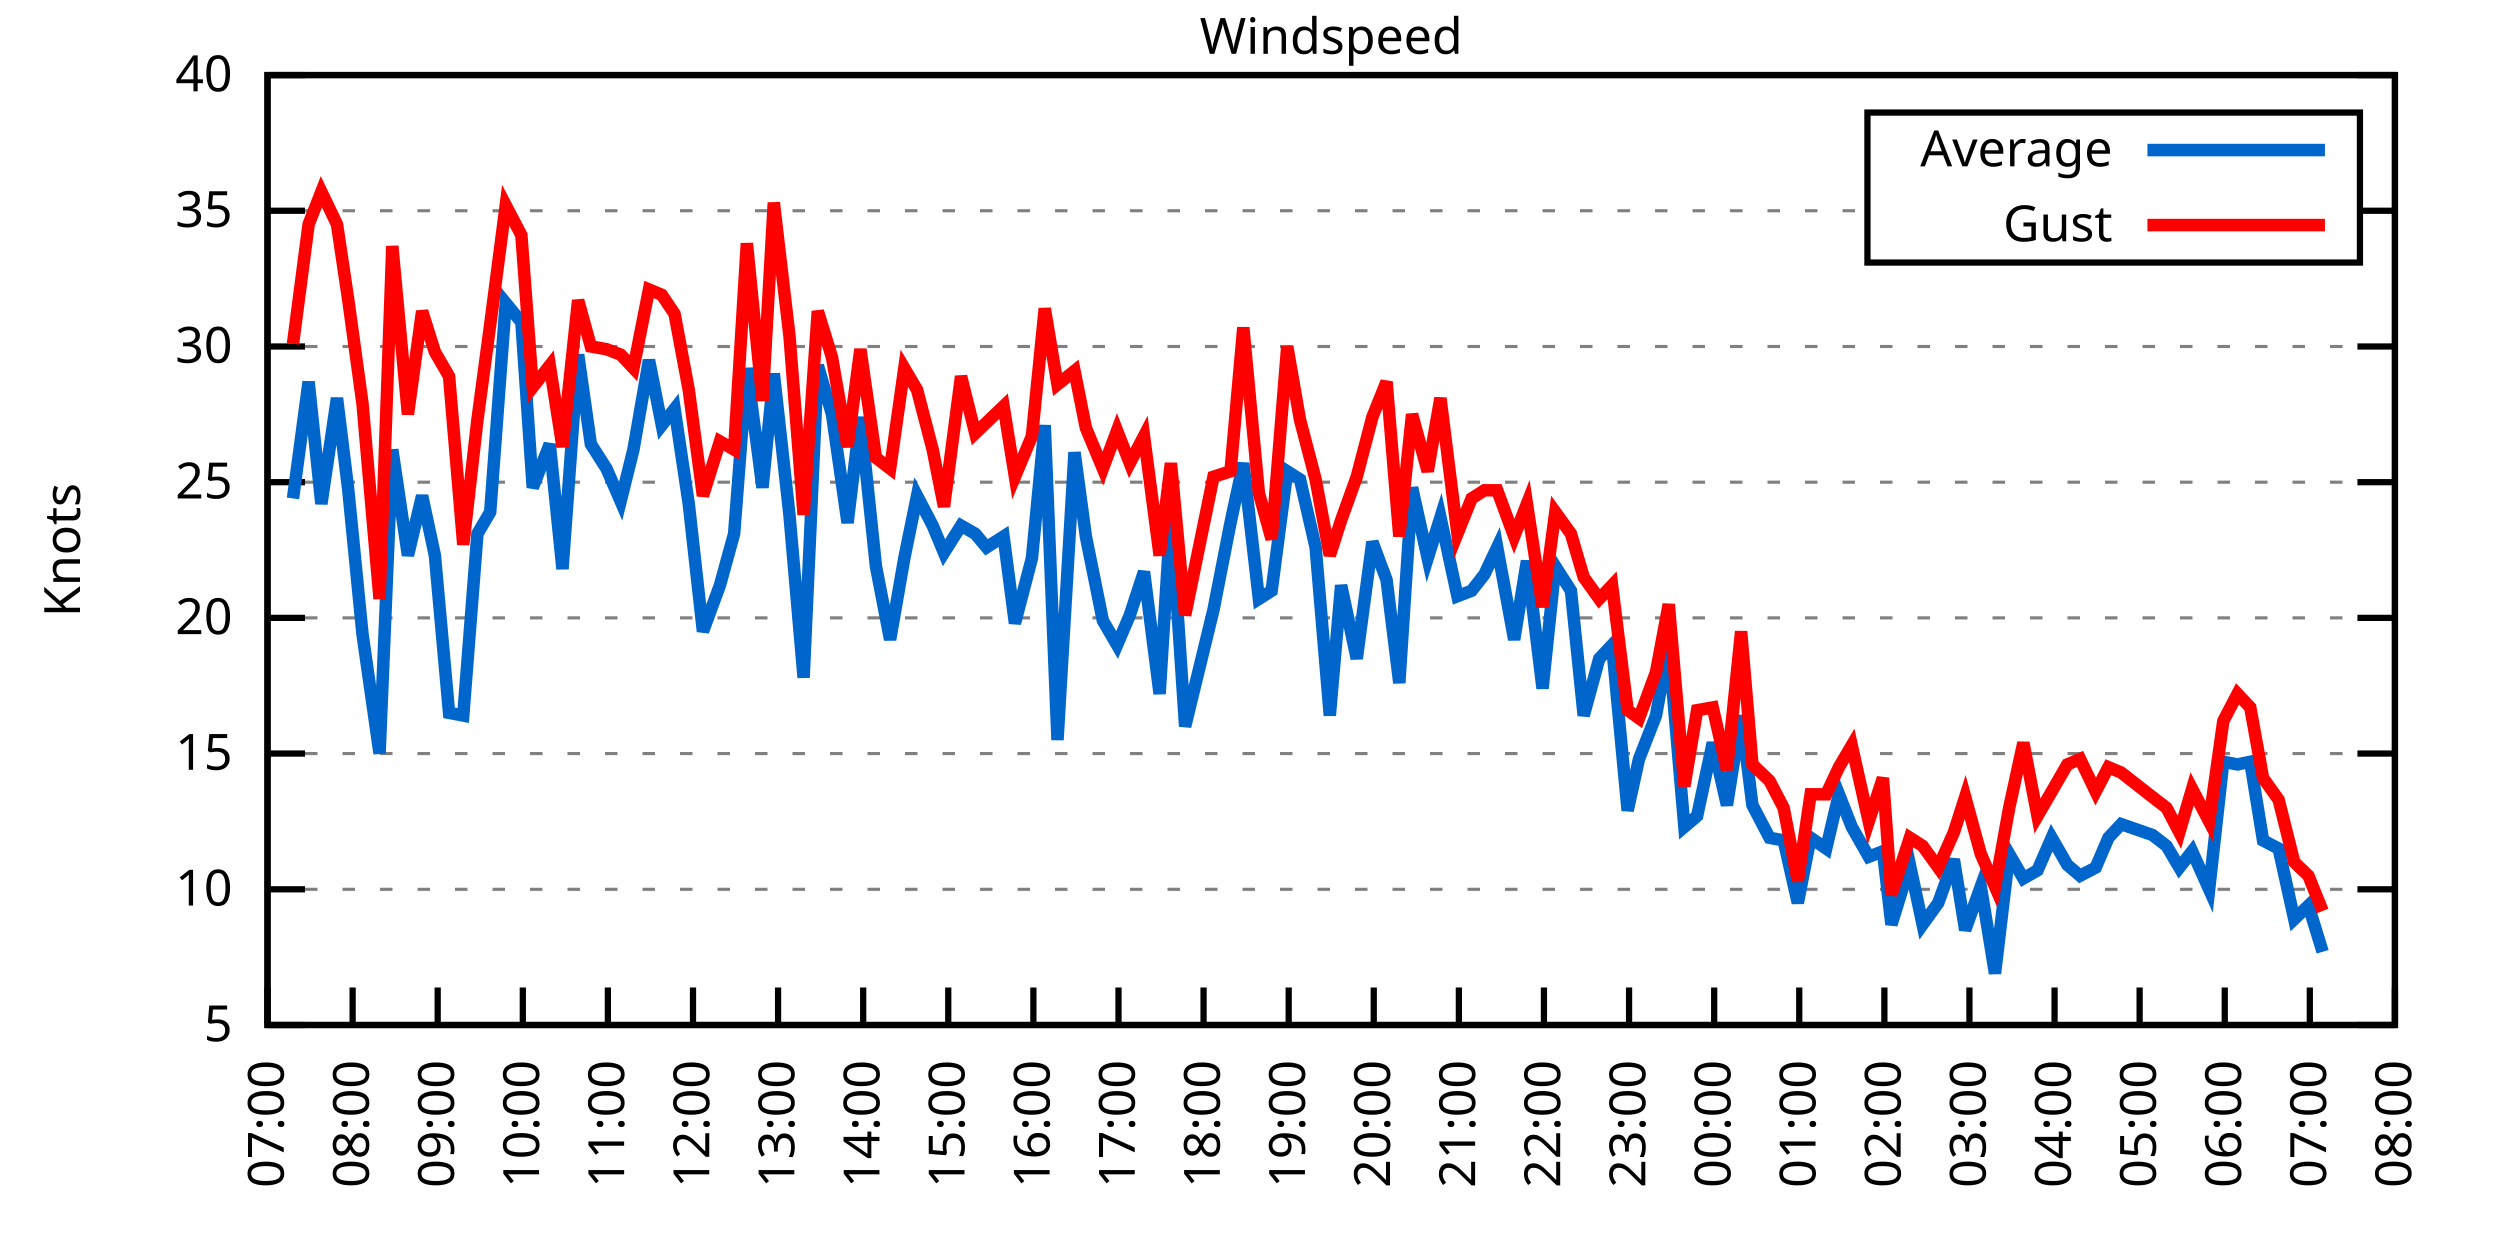
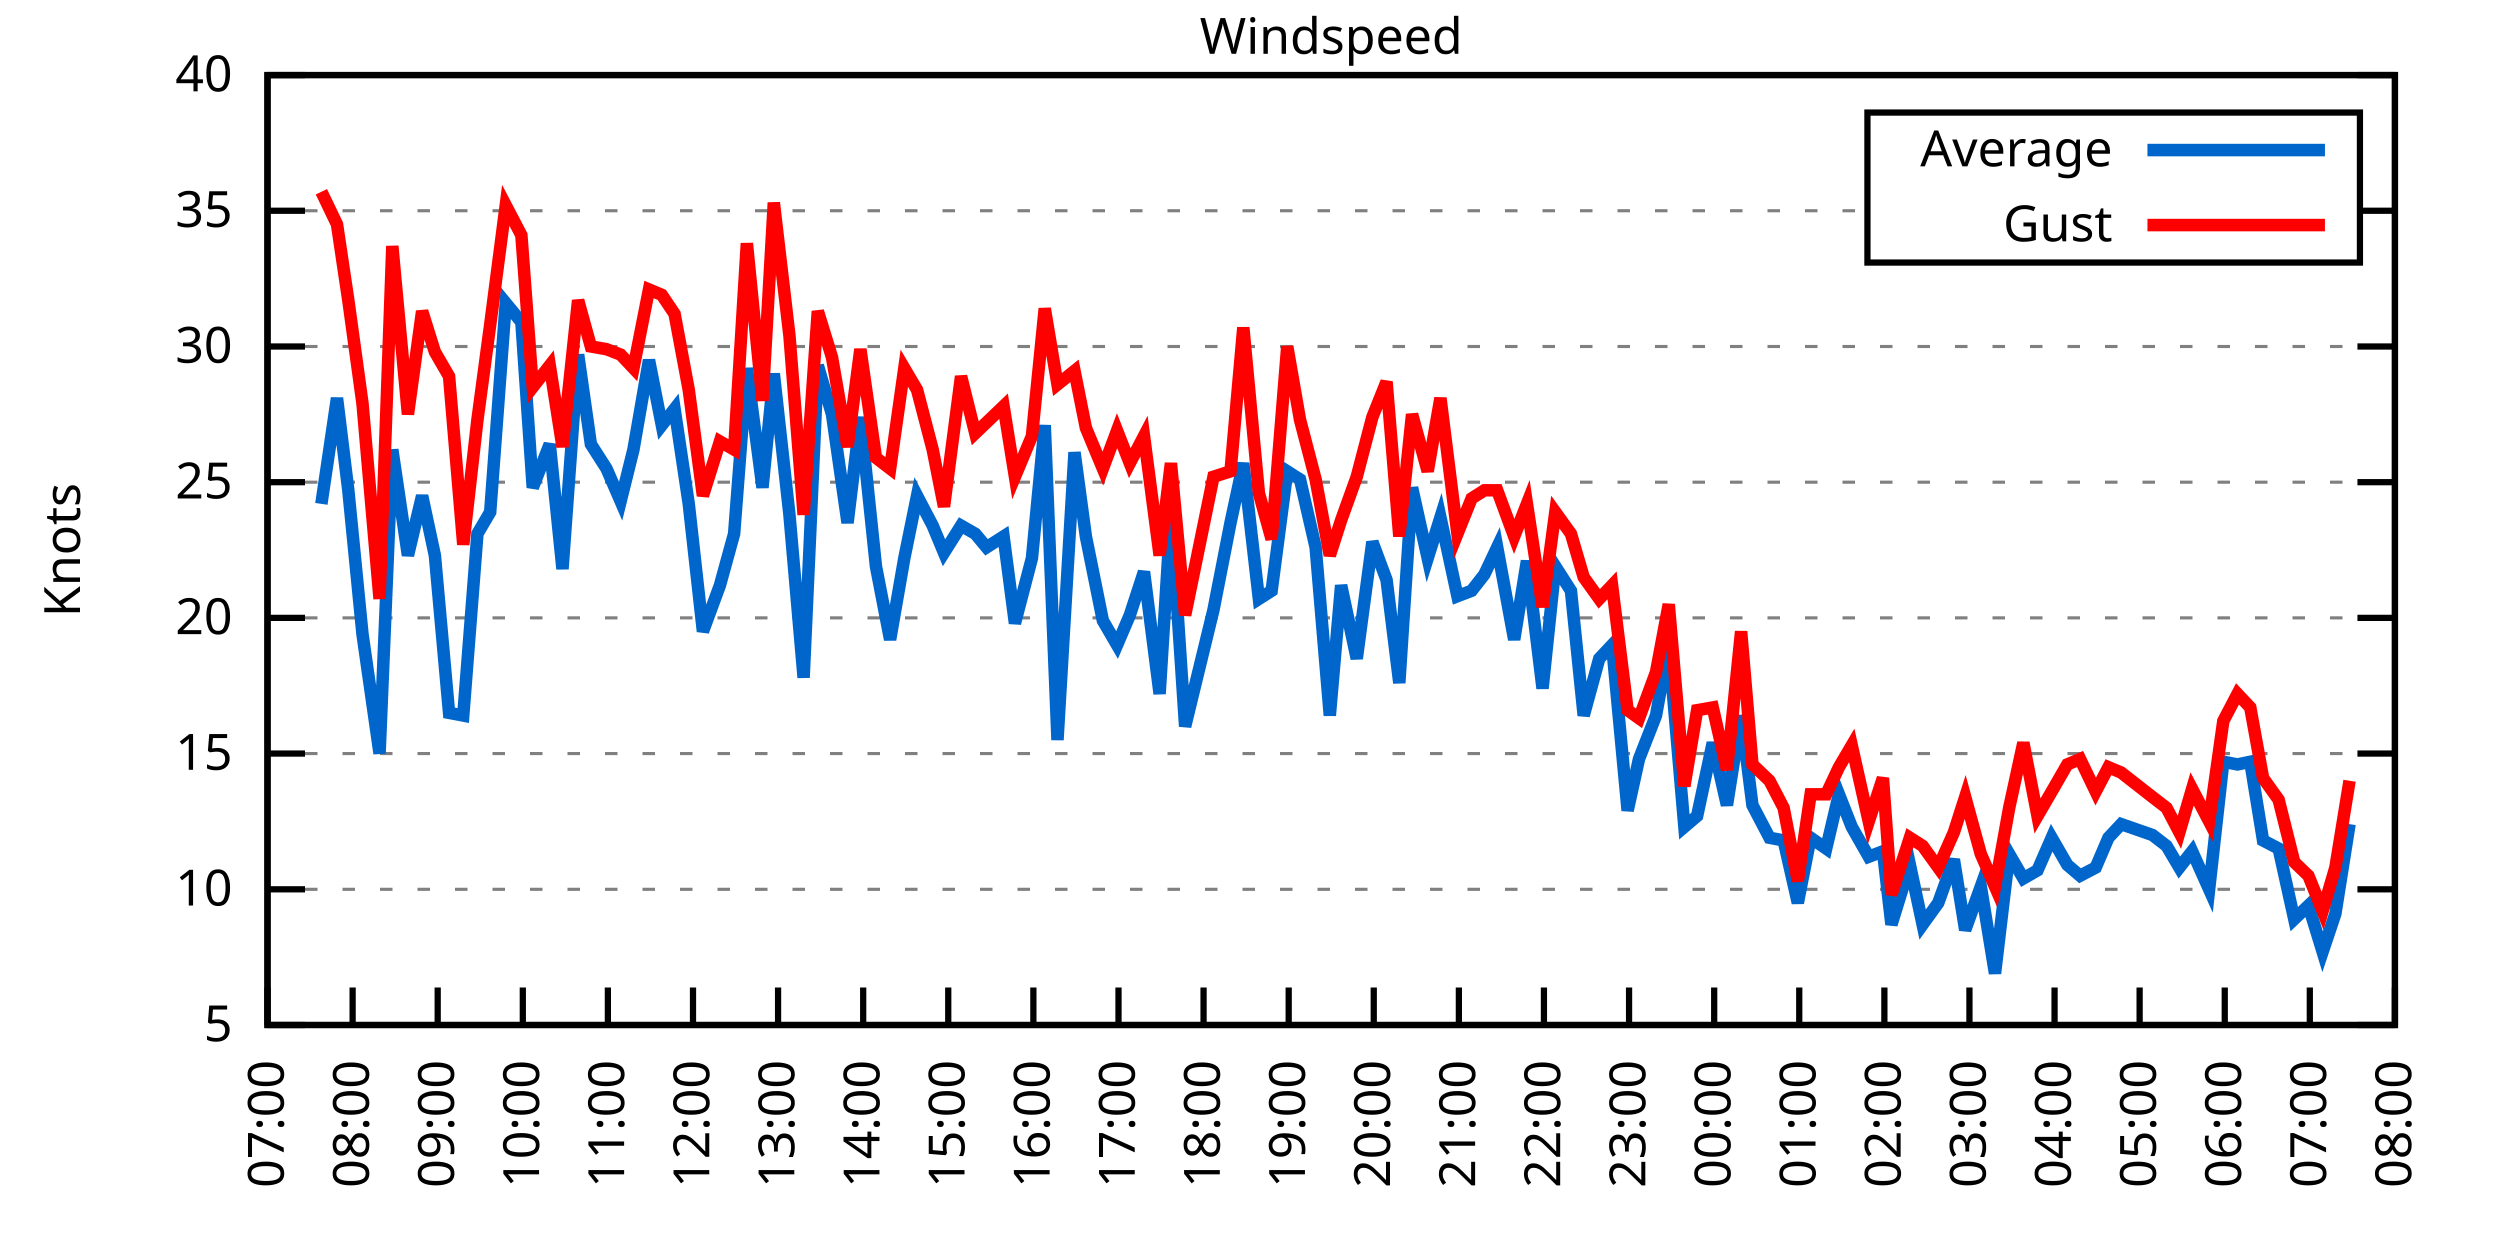
<svg xmlns="http://www.w3.org/2000/svg" xmlns:xlink="http://www.w3.org/1999/xlink" width="400" height="200" viewBox="0 0 400 200">
  <g id="gnuplot_canvas">
    <rect x="0" y="0" width="400" height="200" fill="none" />
    <defs>
      <circle id="gpDot" r="0.5" stroke-width="0.5" stroke="currentColor" />
      <path id="gpPt0" stroke-width="0.333" stroke="currentColor" d="M-1,0 h2 M0,-1 v2" />
      <path id="gpPt1" stroke-width="0.333" stroke="currentColor" d="M-1,-1 L1,1 M1,-1 L-1,1" />
      <path id="gpPt2" stroke-width="0.333" stroke="currentColor" d="M-1,0 L1,0 M0,-1 L0,1 M-1,-1 L1,1 M-1,1 L1,-1" />
      <rect id="gpPt3" stroke-width="0.333" stroke="currentColor" x="-1" y="-1" width="2" height="2" />
      <rect id="gpPt4" stroke-width="0.333" stroke="currentColor" fill="currentColor" x="-1" y="-1" width="2" height="2" />
      <circle id="gpPt5" stroke-width="0.333" stroke="currentColor" cx="0" cy="0" r="1" />
      <use xlink:href="#gpPt5" id="gpPt6" fill="currentColor" stroke="none" />
      <path id="gpPt7" stroke-width="0.333" stroke="currentColor" d="M0,-1.33 L-1.33,0.67 L1.33,0.67 z" />
      <use xlink:href="#gpPt7" id="gpPt8" fill="currentColor" stroke="none" />
      <use xlink:href="#gpPt7" id="gpPt9" stroke="currentColor" transform="rotate(180)" />
      <use xlink:href="#gpPt9" id="gpPt10" fill="currentColor" stroke="none" />
      <use xlink:href="#gpPt3" id="gpPt11" stroke="currentColor" transform="rotate(45)" />
      <use xlink:href="#gpPt11" id="gpPt12" fill="currentColor" stroke="none" />
      <path id="gpPt13" stroke-width="0.333" stroke="currentColor" d="M0,1.330 L1.265,0.411 L0.782,-1.067 L-0.782,-1.076 L-1.265,0.411 z" />
      <use xlink:href="#gpPt13" id="gpPt14" fill="currentColor" stroke="none" />
      <filter id="textbox" filterUnits="objectBoundingBox" x="0" y="0" height="1" width="1">
        <feFlood flood-color="white" flood-opacity="1" result="bgnd" />
        <feComposite in="SourceGraphic" in2="bgnd" operator="atop" />
      </filter>
      <filter id="greybox" filterUnits="objectBoundingBox" x="0" y="0" height="1" width="1">
        <feFlood flood-color="lightgrey" flood-opacity="1" result="grey" />
        <feComposite in="SourceGraphic" in2="grey" operator="atop" />
      </filter>
    </defs>
    <g fill="none" color="white" stroke="currentColor" stroke-width="1.00" stroke-linecap="butt" stroke-linejoin="miter">
</g>
    <g fill="none" color="black" stroke="currentColor" stroke-width="1.00" stroke-linecap="butt" stroke-linejoin="miter">
      <g stroke="none" shape-rendering="crispEdges">
        <polygon fill="rgb(255, 255, 255)" points="42.80,164.00 383.18,164.00 383.18,12.02 42.80,12.02 " />
      </g>
    </g>
    <g fill="none" color="black" stroke="currentColor" stroke-width="1.00" stroke-linecap="butt" stroke-linejoin="miter">
</g>
    <g fill="none" color="black" stroke="black" stroke-width="0.50" stroke-linecap="butt" stroke-linejoin="miter">
</g>
    <g fill="none" color="gray" stroke="currentColor" stroke-width="0.50" stroke-linecap="butt" stroke-linejoin="miter">
      <path stroke="gray" stroke-dasharray="2,4" class="gridline" d="M42.80,164.00 L383.19,164.00  " />
    </g>
    <g fill="none" color="gray" stroke="gray" stroke-width="1.00" stroke-linecap="butt" stroke-linejoin="miter">
</g>
    <g fill="none" color="black" stroke="currentColor" stroke-width="1.00" stroke-linecap="butt" stroke-linejoin="miter">
      <path stroke="black" d="M42.80,164.00 L48.80,164.00 M383.19,164.00 L377.19,164.00  " />
      <g transform="translate(37.20,166.60)" stroke="none" fill="black" font-family="Sans" font-size="8.00" text-anchor="end">
        <text>
          <tspan font-family="Sans"> 5</tspan>
        </text>
      </g>
    </g>
    <g fill="none" color="black" stroke="currentColor" stroke-width="1.00" stroke-linecap="butt" stroke-linejoin="miter">
</g>
    <g fill="none" color="black" stroke="black" stroke-width="0.50" stroke-linecap="butt" stroke-linejoin="miter">
</g>
    <g fill="none" color="gray" stroke="currentColor" stroke-width="0.50" stroke-linecap="butt" stroke-linejoin="miter">
      <path stroke="gray" stroke-dasharray="2,4" class="gridline" d="M42.80,142.29 L383.19,142.29  " />
    </g>
    <g fill="none" color="gray" stroke="gray" stroke-width="1.00" stroke-linecap="butt" stroke-linejoin="miter">
</g>
    <g fill="none" color="black" stroke="currentColor" stroke-width="1.00" stroke-linecap="butt" stroke-linejoin="miter">
      <path stroke="black" d="M42.80,142.29 L48.80,142.29 M383.19,142.29 L377.19,142.29  " />
      <g transform="translate(37.20,144.89)" stroke="none" fill="black" font-family="Sans" font-size="8.00" text-anchor="end">
        <text>
          <tspan font-family="Sans"> 10</tspan>
        </text>
      </g>
    </g>
    <g fill="none" color="black" stroke="currentColor" stroke-width="1.00" stroke-linecap="butt" stroke-linejoin="miter">
</g>
    <g fill="none" color="black" stroke="black" stroke-width="0.50" stroke-linecap="butt" stroke-linejoin="miter">
</g>
    <g fill="none" color="gray" stroke="currentColor" stroke-width="0.50" stroke-linecap="butt" stroke-linejoin="miter">
      <path stroke="gray" stroke-dasharray="2,4" class="gridline" d="M42.80,120.57 L383.19,120.57  " />
    </g>
    <g fill="none" color="gray" stroke="gray" stroke-width="1.00" stroke-linecap="butt" stroke-linejoin="miter">
</g>
    <g fill="none" color="black" stroke="currentColor" stroke-width="1.00" stroke-linecap="butt" stroke-linejoin="miter">
      <path stroke="black" d="M42.80,120.57 L48.80,120.57 M383.19,120.57 L377.19,120.57  " />
      <g transform="translate(37.20,123.17)" stroke="none" fill="black" font-family="Sans" font-size="8.00" text-anchor="end">
        <text>
          <tspan font-family="Sans"> 15</tspan>
        </text>
      </g>
    </g>
    <g fill="none" color="black" stroke="currentColor" stroke-width="1.00" stroke-linecap="butt" stroke-linejoin="miter">
</g>
    <g fill="none" color="black" stroke="black" stroke-width="0.50" stroke-linecap="butt" stroke-linejoin="miter">
</g>
    <g fill="none" color="gray" stroke="currentColor" stroke-width="0.50" stroke-linecap="butt" stroke-linejoin="miter">
      <path stroke="gray" stroke-dasharray="2,4" class="gridline" d="M42.80,98.86 L383.19,98.86  " />
    </g>
    <g fill="none" color="gray" stroke="gray" stroke-width="1.00" stroke-linecap="butt" stroke-linejoin="miter">
</g>
    <g fill="none" color="black" stroke="currentColor" stroke-width="1.00" stroke-linecap="butt" stroke-linejoin="miter">
      <path stroke="black" d="M42.80,98.86 L48.80,98.86 M383.19,98.86 L377.19,98.86  " />
      <g transform="translate(37.20,101.46)" stroke="none" fill="black" font-family="Sans" font-size="8.00" text-anchor="end">
        <text>
          <tspan font-family="Sans"> 20</tspan>
        </text>
      </g>
    </g>
    <g fill="none" color="black" stroke="currentColor" stroke-width="1.00" stroke-linecap="butt" stroke-linejoin="miter">
</g>
    <g fill="none" color="black" stroke="black" stroke-width="0.50" stroke-linecap="butt" stroke-linejoin="miter">
</g>
    <g fill="none" color="gray" stroke="currentColor" stroke-width="0.50" stroke-linecap="butt" stroke-linejoin="miter">
      <path stroke="gray" stroke-dasharray="2,4" class="gridline" d="M42.80,77.15 L383.19,77.15  " />
    </g>
    <g fill="none" color="gray" stroke="gray" stroke-width="1.00" stroke-linecap="butt" stroke-linejoin="miter">
</g>
    <g fill="none" color="black" stroke="currentColor" stroke-width="1.00" stroke-linecap="butt" stroke-linejoin="miter">
      <path stroke="black" d="M42.80,77.15 L48.80,77.15 M383.19,77.15 L377.19,77.15  " />
      <g transform="translate(37.20,79.75)" stroke="none" fill="black" font-family="Sans" font-size="8.00" text-anchor="end">
        <text>
          <tspan font-family="Sans"> 25</tspan>
        </text>
      </g>
    </g>
    <g fill="none" color="black" stroke="currentColor" stroke-width="1.00" stroke-linecap="butt" stroke-linejoin="miter">
</g>
    <g fill="none" color="black" stroke="black" stroke-width="0.50" stroke-linecap="butt" stroke-linejoin="miter">
</g>
    <g fill="none" color="gray" stroke="currentColor" stroke-width="0.50" stroke-linecap="butt" stroke-linejoin="miter">
      <path stroke="gray" stroke-dasharray="2,4" class="gridline" d="M42.80,55.44 L383.19,55.44  " />
    </g>
    <g fill="none" color="gray" stroke="gray" stroke-width="1.00" stroke-linecap="butt" stroke-linejoin="miter">
</g>
    <g fill="none" color="black" stroke="currentColor" stroke-width="1.00" stroke-linecap="butt" stroke-linejoin="miter">
      <path stroke="black" d="M42.80,55.44 L48.80,55.44 M383.19,55.44 L377.19,55.44  " />
      <g transform="translate(37.20,58.04)" stroke="none" fill="black" font-family="Sans" font-size="8.00" text-anchor="end">
        <text>
          <tspan font-family="Sans"> 30</tspan>
        </text>
      </g>
    </g>
    <g fill="none" color="black" stroke="currentColor" stroke-width="1.00" stroke-linecap="butt" stroke-linejoin="miter">
</g>
    <g fill="none" color="black" stroke="black" stroke-width="0.50" stroke-linecap="butt" stroke-linejoin="miter">
</g>
    <g fill="none" color="gray" stroke="currentColor" stroke-width="0.50" stroke-linecap="butt" stroke-linejoin="miter">
      <path stroke="gray" stroke-dasharray="2,4" class="gridline" d="M42.80,33.72 L298.79,33.72 M377.59,33.72 L383.19,33.72  " />
    </g>
    <g fill="none" color="gray" stroke="gray" stroke-width="1.00" stroke-linecap="butt" stroke-linejoin="miter">
</g>
    <g fill="none" color="black" stroke="currentColor" stroke-width="1.00" stroke-linecap="butt" stroke-linejoin="miter">
      <path stroke="black" d="M42.80,33.72 L48.80,33.72 M383.19,33.72 L377.19,33.72  " />
      <g transform="translate(37.20,36.32)" stroke="none" fill="black" font-family="Sans" font-size="8.00" text-anchor="end">
        <text>
          <tspan font-family="Sans"> 35</tspan>
        </text>
      </g>
    </g>
    <g fill="none" color="black" stroke="currentColor" stroke-width="1.00" stroke-linecap="butt" stroke-linejoin="miter">
</g>
    <g fill="none" color="black" stroke="black" stroke-width="0.50" stroke-linecap="butt" stroke-linejoin="miter">
</g>
    <g fill="none" color="gray" stroke="currentColor" stroke-width="0.50" stroke-linecap="butt" stroke-linejoin="miter">
      <path stroke="gray" stroke-dasharray="2,4" class="gridline" d="M42.80,12.01 L383.19,12.01  " />
    </g>
    <g fill="none" color="gray" stroke="gray" stroke-width="1.00" stroke-linecap="butt" stroke-linejoin="miter">
</g>
    <g fill="none" color="black" stroke="currentColor" stroke-width="1.00" stroke-linecap="butt" stroke-linejoin="miter">
      <path stroke="black" d="M42.80,12.01 L48.80,12.01 M383.19,12.01 L377.19,12.01  " />
      <g transform="translate(37.20,14.61)" stroke="none" fill="black" font-family="Sans" font-size="8.00" text-anchor="end">
        <text>
          <tspan font-family="Sans"> 40</tspan>
        </text>
      </g>
    </g>
    <g fill="none" color="black" stroke="currentColor" stroke-width="1.00" stroke-linecap="butt" stroke-linejoin="miter">
      <path stroke="black" d="M42.80,164.00 L42.80,158.00  " />
      <g transform="translate(45.40,169.60) rotate(270.00)" stroke="none" fill="black" font-family="Sans" font-size="8.00" text-anchor="end">
        <text>
          <tspan font-family="Sans">07:00</tspan>
        </text>
      </g>
    </g>
    <g fill="none" color="black" stroke="currentColor" stroke-width="1.00" stroke-linecap="butt" stroke-linejoin="miter">
      <path stroke="black" d="M56.42,164.00 L56.42,158.00  " />
      <g transform="translate(59.02,169.60) rotate(270.00)" stroke="none" fill="black" font-family="Sans" font-size="8.00" text-anchor="end">
        <text>
          <tspan font-family="Sans">08:00</tspan>
        </text>
      </g>
    </g>
    <g fill="none" color="black" stroke="currentColor" stroke-width="1.00" stroke-linecap="butt" stroke-linejoin="miter">
      <path stroke="black" d="M70.03,164.00 L70.03,158.00  " />
      <g transform="translate(72.63,169.60) rotate(270.00)" stroke="none" fill="black" font-family="Sans" font-size="8.00" text-anchor="end">
        <text>
          <tspan font-family="Sans">09:00</tspan>
        </text>
      </g>
    </g>
    <g fill="none" color="black" stroke="currentColor" stroke-width="1.00" stroke-linecap="butt" stroke-linejoin="miter">
      <path stroke="black" d="M83.65,164.00 L83.65,158.00  " />
      <g transform="translate(86.25,169.60) rotate(270.00)" stroke="none" fill="black" font-family="Sans" font-size="8.00" text-anchor="end">
        <text>
          <tspan font-family="Sans">10:00</tspan>
        </text>
      </g>
    </g>
    <g fill="none" color="black" stroke="currentColor" stroke-width="1.00" stroke-linecap="butt" stroke-linejoin="miter">
      <path stroke="black" d="M97.26,164.00 L97.26,158.00  " />
      <g transform="translate(99.86,169.60) rotate(270.00)" stroke="none" fill="black" font-family="Sans" font-size="8.00" text-anchor="end">
        <text>
          <tspan font-family="Sans">11:00</tspan>
        </text>
      </g>
    </g>
    <g fill="none" color="black" stroke="currentColor" stroke-width="1.00" stroke-linecap="butt" stroke-linejoin="miter">
      <path stroke="black" d="M110.88,164.00 L110.88,158.00  " />
      <g transform="translate(113.48,169.60) rotate(270.00)" stroke="none" fill="black" font-family="Sans" font-size="8.00" text-anchor="end">
        <text>
          <tspan font-family="Sans">12:00</tspan>
        </text>
      </g>
    </g>
    <g fill="none" color="black" stroke="currentColor" stroke-width="1.00" stroke-linecap="butt" stroke-linejoin="miter">
      <path stroke="black" d="M124.49,164.00 L124.49,158.00  " />
      <g transform="translate(127.09,169.60) rotate(270.00)" stroke="none" fill="black" font-family="Sans" font-size="8.00" text-anchor="end">
        <text>
          <tspan font-family="Sans">13:00</tspan>
        </text>
      </g>
    </g>
    <g fill="none" color="black" stroke="currentColor" stroke-width="1.00" stroke-linecap="butt" stroke-linejoin="miter">
      <path stroke="black" d="M138.11,164.00 L138.11,158.00  " />
      <g transform="translate(140.71,169.60) rotate(270.00)" stroke="none" fill="black" font-family="Sans" font-size="8.00" text-anchor="end">
        <text>
          <tspan font-family="Sans">14:00</tspan>
        </text>
      </g>
    </g>
    <g fill="none" color="black" stroke="currentColor" stroke-width="1.00" stroke-linecap="butt" stroke-linejoin="miter">
      <path stroke="black" d="M151.72,164.00 L151.72,158.00  " />
      <g transform="translate(154.32,169.60) rotate(270.00)" stroke="none" fill="black" font-family="Sans" font-size="8.00" text-anchor="end">
        <text>
          <tspan font-family="Sans">15:00</tspan>
        </text>
      </g>
    </g>
    <g fill="none" color="black" stroke="currentColor" stroke-width="1.00" stroke-linecap="butt" stroke-linejoin="miter">
      <path stroke="black" d="M165.34,164.00 L165.34,158.00  " />
      <g transform="translate(167.94,169.60) rotate(270.00)" stroke="none" fill="black" font-family="Sans" font-size="8.00" text-anchor="end">
        <text>
          <tspan font-family="Sans">16:00</tspan>
        </text>
      </g>
    </g>
    <g fill="none" color="black" stroke="currentColor" stroke-width="1.00" stroke-linecap="butt" stroke-linejoin="miter">
      <path stroke="black" d="M178.96,164.00 L178.96,158.00  " />
      <g transform="translate(181.56,169.60) rotate(270.00)" stroke="none" fill="black" font-family="Sans" font-size="8.00" text-anchor="end">
        <text>
          <tspan font-family="Sans">17:00</tspan>
        </text>
      </g>
    </g>
    <g fill="none" color="black" stroke="currentColor" stroke-width="1.00" stroke-linecap="butt" stroke-linejoin="miter">
      <path stroke="black" d="M192.57,164.00 L192.57,158.00  " />
      <g transform="translate(195.17,169.60) rotate(270.00)" stroke="none" fill="black" font-family="Sans" font-size="8.00" text-anchor="end">
        <text>
          <tspan font-family="Sans">18:00</tspan>
        </text>
      </g>
    </g>
    <g fill="none" color="black" stroke="currentColor" stroke-width="1.00" stroke-linecap="butt" stroke-linejoin="miter">
      <path stroke="black" d="M206.19,164.00 L206.19,158.00  " />
      <g transform="translate(208.79,169.60) rotate(270.00)" stroke="none" fill="black" font-family="Sans" font-size="8.00" text-anchor="end">
        <text>
          <tspan font-family="Sans">19:00</tspan>
        </text>
      </g>
    </g>
    <g fill="none" color="black" stroke="currentColor" stroke-width="1.00" stroke-linecap="butt" stroke-linejoin="miter">
      <path stroke="black" d="M219.80,164.00 L219.80,158.00  " />
      <g transform="translate(222.40,169.60) rotate(270.00)" stroke="none" fill="black" font-family="Sans" font-size="8.00" text-anchor="end">
        <text>
          <tspan font-family="Sans">20:00</tspan>
        </text>
      </g>
    </g>
    <g fill="none" color="black" stroke="currentColor" stroke-width="1.00" stroke-linecap="butt" stroke-linejoin="miter">
      <path stroke="black" d="M233.42,164.00 L233.42,158.00  " />
      <g transform="translate(236.02,169.60) rotate(270.00)" stroke="none" fill="black" font-family="Sans" font-size="8.00" text-anchor="end">
        <text>
          <tspan font-family="Sans">21:00</tspan>
        </text>
      </g>
    </g>
    <g fill="none" color="black" stroke="currentColor" stroke-width="1.00" stroke-linecap="butt" stroke-linejoin="miter">
      <path stroke="black" d="M247.03,164.00 L247.03,158.00  " />
      <g transform="translate(249.63,169.60) rotate(270.00)" stroke="none" fill="black" font-family="Sans" font-size="8.00" text-anchor="end">
        <text>
          <tspan font-family="Sans">22:00</tspan>
        </text>
      </g>
    </g>
    <g fill="none" color="black" stroke="currentColor" stroke-width="1.00" stroke-linecap="butt" stroke-linejoin="miter">
      <path stroke="black" d="M260.65,164.00 L260.65,158.00  " />
      <g transform="translate(263.25,169.60) rotate(270.00)" stroke="none" fill="black" font-family="Sans" font-size="8.00" text-anchor="end">
        <text>
          <tspan font-family="Sans">23:00</tspan>
        </text>
      </g>
    </g>
    <g fill="none" color="black" stroke="currentColor" stroke-width="1.00" stroke-linecap="butt" stroke-linejoin="miter">
      <path stroke="black" d="M274.27,164.00 L274.27,158.00  " />
      <g transform="translate(276.87,169.60) rotate(270.00)" stroke="none" fill="black" font-family="Sans" font-size="8.00" text-anchor="end">
        <text>
          <tspan font-family="Sans">00:00</tspan>
        </text>
      </g>
    </g>
    <g fill="none" color="black" stroke="currentColor" stroke-width="1.00" stroke-linecap="butt" stroke-linejoin="miter">
      <path stroke="black" d="M287.88,164.00 L287.88,158.00  " />
      <g transform="translate(290.48,169.60) rotate(270.00)" stroke="none" fill="black" font-family="Sans" font-size="8.00" text-anchor="end">
        <text>
          <tspan font-family="Sans">01:00</tspan>
        </text>
      </g>
    </g>
    <g fill="none" color="black" stroke="currentColor" stroke-width="1.00" stroke-linecap="butt" stroke-linejoin="miter">
      <path stroke="black" d="M301.50,164.00 L301.50,158.00  " />
      <g transform="translate(304.10,169.60) rotate(270.00)" stroke="none" fill="black" font-family="Sans" font-size="8.00" text-anchor="end">
        <text>
          <tspan font-family="Sans">02:00</tspan>
        </text>
      </g>
    </g>
    <g fill="none" color="black" stroke="currentColor" stroke-width="1.00" stroke-linecap="butt" stroke-linejoin="miter">
      <path stroke="black" d="M315.11,164.00 L315.11,158.00  " />
      <g transform="translate(317.71,169.60) rotate(270.00)" stroke="none" fill="black" font-family="Sans" font-size="8.00" text-anchor="end">
        <text>
          <tspan font-family="Sans">03:00</tspan>
        </text>
      </g>
    </g>
    <g fill="none" color="black" stroke="currentColor" stroke-width="1.00" stroke-linecap="butt" stroke-linejoin="miter">
      <path stroke="black" d="M328.73,164.00 L328.73,158.00  " />
      <g transform="translate(331.33,169.60) rotate(270.00)" stroke="none" fill="black" font-family="Sans" font-size="8.00" text-anchor="end">
        <text>
          <tspan font-family="Sans">04:00</tspan>
        </text>
      </g>
    </g>
    <g fill="none" color="black" stroke="currentColor" stroke-width="1.00" stroke-linecap="butt" stroke-linejoin="miter">
      <path stroke="black" d="M342.34,164.00 L342.34,158.00  " />
      <g transform="translate(344.94,169.60) rotate(270.00)" stroke="none" fill="black" font-family="Sans" font-size="8.00" text-anchor="end">
        <text>
          <tspan font-family="Sans">05:00</tspan>
        </text>
      </g>
    </g>
    <g fill="none" color="black" stroke="currentColor" stroke-width="1.00" stroke-linecap="butt" stroke-linejoin="miter">
      <path stroke="black" d="M355.96,164.00 L355.96,158.00  " />
      <g transform="translate(358.56,169.60) rotate(270.00)" stroke="none" fill="black" font-family="Sans" font-size="8.00" text-anchor="end">
        <text>
          <tspan font-family="Sans">06:00</tspan>
        </text>
      </g>
    </g>
    <g fill="none" color="black" stroke="currentColor" stroke-width="1.00" stroke-linecap="butt" stroke-linejoin="miter">
      <path stroke="black" d="M369.57,164.00 L369.57,158.00  " />
      <g transform="translate(372.17,169.60) rotate(270.00)" stroke="none" fill="black" font-family="Sans" font-size="8.00" text-anchor="end">
        <text>
          <tspan font-family="Sans">07:00</tspan>
        </text>
      </g>
    </g>
    <g fill="none" color="black" stroke="currentColor" stroke-width="1.00" stroke-linecap="butt" stroke-linejoin="miter">
      <path stroke="black" d="M383.19,164.00 L383.19,158.00  " />
      <g transform="translate(385.79,169.60) rotate(270.00)" stroke="none" fill="black" font-family="Sans" font-size="8.00" text-anchor="end">
        <text>
          <tspan font-family="Sans">08:00</tspan>
        </text>
      </g>
    </g>
    <g fill="none" color="black" stroke="currentColor" stroke-width="1.00" stroke-linecap="butt" stroke-linejoin="miter">
</g>
    <g fill="none" color="black" stroke="currentColor" stroke-width="1.00" stroke-linecap="butt" stroke-linejoin="miter">
      <path stroke="black" d="M42.80,12.01 L42.80,164.00 L383.19,164.00 L383.19,12.01 L42.80,12.01 Z  " />
    </g>
    <g fill="none" color="black" stroke="currentColor" stroke-width="1.00" stroke-linecap="butt" stroke-linejoin="miter">
</g>
    <g fill="none" color="black" stroke="currentColor" stroke-width="1.00" stroke-linecap="butt" stroke-linejoin="miter">
      <path stroke="black" d="M298.79,42.01 L298.79,18.01 L377.59,18.01 L377.59,42.01 L298.79,42.01 Z  " />
    </g>
    <g id="Windspeed_plot_1">
      <g fill="none" color="white" stroke="black" stroke-width="2.00" stroke-linecap="butt" stroke-linejoin="miter">
</g>
      <g fill="none" color="black" stroke="currentColor" stroke-width="2.00" stroke-linecap="butt" stroke-linejoin="miter">
        <g transform="translate(337.99,26.61)" stroke="none" fill="black" font-family="Sans" font-size="8.00" text-anchor="end">
          <text>
            <tspan font-family="Sans">Average</tspan>
          </text>
        </g>
      </g>
      <g fill="none" color="black" stroke="currentColor" stroke-width="2.00" stroke-linecap="butt" stroke-linejoin="miter">
-         <path stroke="rgb(  0, 102, 204)" d="M343.59,24.01 L371.99,24.01 M46.88,79.75 L49.38,61.08 L51.42,80.62 L53.92,63.69 L55.73,78.45 L58.00,101.47   L60.73,120.57 L62.77,71.94 L65.27,88.87 L67.54,79.32 L69.58,88.87 L71.85,114.06 L74.12,114.49 L76.39,85.40   L78.43,81.93 L80.92,48.49 L83.42,51.53 L85.24,78.02 L87.96,71.07 L90.00,91.04 L92.50,56.74 L94.54,71.07   L97.04,74.98 L99.30,80.19 L101.35,71.94 L103.84,57.61 L105.89,68.03 L107.93,65.42 L110.20,80.62 L112.47,101.03   L115.19,93.65 L117.46,85.40 L119.50,58.91 L122.00,78.02 L123.81,59.78 L126.31,82.36 L128.58,108.42 L130.85,58.48   L133.12,66.29 L135.61,83.66 L137.66,66.73 L140.15,90.61 L142.42,102.34 L144.69,89.31 L146.73,79.32 L149.23,84.10   L151.04,88.44 L153.77,84.10 L156.04,85.40 L157.85,87.57 L160.57,85.83 L162.39,99.73 L165.11,89.31 L167.16,68.03   L169.20,118.40 L171.92,72.37 L173.74,85.83 L176.46,99.30 L178.73,103.20 L180.77,98.43 L183.04,91.48 L185.54,111.02   L187.35,81.93 L189.62,116.23 L194.16,97.56 L196.88,83.66 L198.93,74.11 L201.42,95.82 L203.46,94.52 L205.96,75.41   L208.00,76.71 L210.50,87.57 L212.77,114.49 L214.58,93.65 L217.08,105.38 L219.58,86.70 L221.85,92.78 L223.89,109.28   L225.93,78.02 L228.43,89.31 L230.47,82.79 L233.19,95.39 L235.46,94.52 L237.50,91.91 L239.55,87.57 L242.27,102.34   L244.31,89.74 L246.81,110.15 L248.85,90.61 L251.35,94.52 L253.39,114.49 L255.88,105.38 L257.93,103.20 L260.42,129.69   L262.24,121.44 L264.96,114.49 L267.00,103.20 L269.50,132.30 L271.54,130.56 L274.04,118.84 L276.31,128.83 L278.58,114.49   L280.39,128.83 L283.12,134.04 L285.38,134.47 L287.65,144.46 L289.70,134.04 L292.19,135.77 L294.23,127.09 L296.28,132.30   L299.00,137.08 L301.27,136.21 L302.63,147.93 L305.58,138.38 L307.62,147.93 L310.12,144.46 L312.62,137.51 L314.43,148.80   L316.93,141.85 L319.20,155.75 L321.47,136.64 L323.74,140.55 L326.00,139.25 L328.27,134.04 L330.77,138.38 L332.81,140.12   L335.31,138.81 L337.35,134.04 L339.39,131.86 L344.39,133.60 L346.65,135.34 L348.70,138.81 L350.74,136.21 L353.46,142.29   L355.73,121.88 L358.00,122.31 L360.04,121.88 L362.09,134.47 L364.58,135.77 L367.08,147.06 L369.35,144.89 L371.62,152.28    " />
+         <path stroke="rgb(  0, 102, 204)" d="M343.59,24.01 L371.99,24.01 M51.42,80.62 L53.92,63.69 L55.73,78.45 L58.00,101.47 L60.73,120.57 L62.77,71.94   L65.27,88.87 L67.54,79.32 L69.58,88.87 L71.85,114.06 L74.12,114.49 L76.39,85.40 L78.43,81.93 L80.92,48.49   L83.42,51.53 L85.24,78.02 L87.96,71.07 L90.00,91.04 L92.50,56.74 L94.54,71.07 L97.04,74.98 L99.30,80.19   L101.35,71.94 L103.84,57.61 L105.89,68.03 L107.93,65.42 L110.20,80.62 L112.47,101.03 L115.19,93.65 L117.46,85.40   L119.50,58.91 L122.00,78.02 L123.81,59.78 L126.31,82.36 L128.58,108.42 L130.85,58.48 L133.12,66.29 L135.61,83.66   L137.66,66.73 L140.15,90.61 L142.42,102.34 L144.69,89.31 L146.73,79.32 L149.23,84.10 L151.04,88.44 L153.77,84.10   L156.04,85.40 L157.85,87.57 L160.57,85.83 L162.39,99.73 L165.11,89.31 L167.16,68.03 L169.20,118.40 L171.92,72.37   L173.74,85.83 L176.46,99.30 L178.73,103.20 L180.77,98.43 L183.04,91.48 L185.54,111.02 L187.35,81.93 L189.62,116.23   L194.16,97.56 L196.88,83.66 L198.93,74.11 L201.42,95.82 L203.46,94.52 L205.96,75.41 L208.00,76.71 L210.50,87.57   L212.77,114.49 L214.58,93.65 L217.08,105.38 L219.58,86.70 L221.85,92.78 L223.89,109.28 L225.93,78.02 L228.43,89.31   L230.47,82.79 L233.19,95.39 L235.46,94.52 L237.50,91.91 L239.55,87.57 L242.27,102.34 L244.31,89.74 L246.81,110.15   L248.85,90.61 L251.35,94.52 L253.39,114.49 L255.88,105.38 L257.93,103.20 L260.42,129.69 L262.24,121.44 L264.96,114.49   L267.00,103.20 L269.50,132.30 L271.54,130.56 L274.04,118.84 L276.31,128.83 L278.58,114.49 L280.39,128.83 L283.12,134.04   L285.38,134.47 L287.65,144.46 L289.70,134.04 L292.19,135.77 L294.23,127.09 L296.28,132.30 L299.00,137.08 L301.27,136.21   L302.63,147.93 L305.58,138.38 L307.62,147.93 L310.12,144.46 L312.62,137.51 L314.43,148.80 L316.93,141.85 L319.20,155.75   L321.47,136.64 L323.74,140.55 L326.00,139.25 L328.27,134.04 L330.77,138.38 L332.81,140.12 L335.31,138.81 L337.35,134.04   L339.39,131.86 L344.39,133.60 L346.65,135.34 L348.70,138.81 L350.74,136.21 L353.46,142.29 L355.73,121.88 L358.00,122.31   L360.04,121.88 L362.09,134.47 L364.58,135.77 L367.08,147.06 L369.35,144.89 L371.62,152.28 L373.66,146.20 L375.93,131.86    " />
      </g>
    </g>
    <g id="Windspeed_plot_2">
      <g fill="none" color="black" stroke="currentColor" stroke-width="2.00" stroke-linecap="butt" stroke-linejoin="miter">
        <g transform="translate(337.99,38.61)" stroke="none" fill="black" font-family="Sans" font-size="8.00" text-anchor="end">
          <text>
            <tspan font-family="Sans">Gust</tspan>
          </text>
        </g>
      </g>
      <g fill="none" color="black" stroke="currentColor" stroke-width="2.00" stroke-linecap="butt" stroke-linejoin="miter">
-         <path stroke="rgb(255,   0,   0)" d="M343.59,36.01 L371.99,36.01 M46.88,55.00 L49.38,35.89 L51.42,30.68 L53.92,35.89 L55.73,48.05 L58.00,64.56   L60.73,95.82 L62.77,39.37 L65.27,66.29 L67.54,49.79 L69.58,56.30 L71.85,60.21 L74.12,87.14 L76.39,67.16   L78.43,51.96 L80.92,32.85 L83.42,37.63 L85.24,61.95 L87.96,58.48 L90.00,71.50 L92.50,48.05 L94.54,55.44   L97.04,55.87 L99.30,56.74 L101.35,58.91 L103.84,46.32 L105.89,47.18 L107.93,50.22 L110.20,62.38 L112.47,79.32   L115.19,70.63 L117.46,71.94 L119.50,38.93 L122.00,64.12 L123.81,32.42 L126.31,53.70 L128.58,82.36 L130.85,49.79   L133.12,57.17 L135.61,71.50 L137.66,55.87 L140.15,73.24 L142.42,74.98 L144.69,58.91 L146.73,62.38 L149.23,71.94   L151.04,81.06 L153.77,60.21 L156.04,69.33 L157.85,67.59 L160.57,64.99 L162.39,76.28 L165.11,69.77 L167.16,49.36   L169.20,61.52 L171.92,59.34 L173.74,68.46 L176.46,74.98 L178.73,68.90 L180.77,74.11 L183.04,69.77 L185.54,88.87   L187.35,74.11 L189.62,98.43 L194.16,76.28 L196.88,75.41 L198.93,52.40 L201.42,78.89 L203.46,86.27 L205.96,55.44   L208.00,67.16 L210.50,76.71 L212.77,88.87 L214.58,83.23 L217.08,76.28 L219.58,66.73 L221.85,61.08 L223.89,85.83   L225.93,66.29 L228.43,75.41 L230.47,63.69 L233.19,85.40 L235.46,79.75 L237.50,78.45 L239.55,78.45 L242.27,85.83   L244.31,80.62 L246.81,97.12 L248.85,81.93 L251.35,85.40 L253.39,92.35 L255.88,95.82 L257.93,93.65 L260.42,113.63   L262.24,114.93 L264.96,107.55 L267.00,96.69 L269.50,125.79 L271.54,113.63 L274.04,113.19 L276.31,123.18 L278.58,101.03   L280.39,122.31 L283.12,124.92 L285.38,129.26 L287.65,140.98 L289.70,127.09 L292.19,127.09 L294.23,122.75 L296.28,119.27   L299.00,131.43 L301.27,124.48 L302.63,143.16 L305.58,134.04 L307.62,135.34 L310.12,138.81 L312.62,133.17 L314.43,127.52   L316.93,136.64 L319.20,141.85 L321.47,129.26 L323.74,118.84 L326.00,130.56 L328.27,126.65 L330.77,122.31 L332.81,121.44   L335.31,126.65 L337.35,122.75 L339.39,123.61 L344.39,127.52 L346.65,129.26 L348.70,133.17 L350.74,126.22 L353.46,131.43   L355.73,115.36 L358.00,111.02 L360.04,113.19 L362.09,124.48 L364.58,127.96 L367.08,137.94 L369.35,140.12 L371.62,145.76    " />
+         <path stroke="rgb(255,   0,   0)" d="M343.59,36.01 L371.99,36.01 M51.42,30.68 L53.92,35.89 L55.73,48.05 L58.00,64.56 L60.73,95.82 L62.77,39.37   L65.27,66.29 L67.54,49.79 L69.58,56.30 L71.85,60.21 L74.12,87.14 L76.39,67.16 L78.43,51.96 L80.92,32.85   L83.42,37.63 L85.24,61.95 L87.96,58.48 L90.00,71.50 L92.50,48.05 L94.54,55.44 L97.04,55.87 L99.30,56.74   L101.35,58.91 L103.84,46.32 L105.89,47.18 L107.93,50.22 L110.20,62.38 L112.47,79.32 L115.19,70.63 L117.46,71.94   L119.50,38.93 L122.00,64.12 L123.81,32.42 L126.31,53.70 L128.58,82.36 L130.85,49.79 L133.12,57.17 L135.61,71.50   L137.66,55.87 L140.15,73.24 L142.42,74.98 L144.69,58.91 L146.73,62.38 L149.23,71.94 L151.04,81.06 L153.77,60.21   L156.04,69.33 L157.85,67.59 L160.57,64.99 L162.39,76.28 L165.11,69.77 L167.16,49.36 L169.20,61.52 L171.92,59.34   L173.74,68.46 L176.46,74.98 L178.73,68.90 L180.77,74.11 L183.04,69.77 L185.54,88.87 L187.35,74.11 L189.62,98.43   L194.16,76.28 L196.88,75.41 L198.93,52.40 L201.42,78.89 L203.46,86.27 L205.96,55.44 L208.00,67.16 L210.50,76.71   L212.77,88.87 L214.58,83.23 L217.08,76.28 L219.58,66.73 L221.85,61.08 L223.89,85.83 L225.93,66.29 L228.43,75.41   L230.47,63.69 L233.19,85.40 L235.46,79.75 L237.50,78.45 L239.55,78.45 L242.27,85.83 L244.31,80.62 L246.81,97.12   L248.85,81.93 L251.35,85.40 L253.39,92.35 L255.88,95.82 L257.93,93.65 L260.42,113.63 L262.24,114.93 L264.96,107.55   L267.00,96.69 L269.50,125.79 L271.54,113.63 L274.04,113.19 L276.31,123.18 L278.58,101.03 L280.39,122.31 L283.12,124.92   L285.38,129.26 L287.65,140.98 L289.70,127.09 L292.19,127.09 L294.23,122.75 L296.28,119.27 L299.00,131.43 L301.27,124.48   L302.63,143.16 L305.58,134.04 L307.62,135.34 L310.12,138.81 L312.62,133.17 L314.43,127.52 L316.93,136.64 L319.20,141.85   L321.47,129.26 L323.74,118.84 L326.00,130.56 L328.27,126.65 L330.77,122.31 L332.81,121.44 L335.31,126.65 L337.35,122.75   L339.39,123.61 L344.39,127.52 L346.65,129.26 L348.70,133.17 L350.74,126.22 L353.46,131.43 L355.73,115.36 L358.00,111.02   L360.04,113.19 L362.09,124.48 L364.58,127.96 L367.08,137.94 L369.35,140.12 L371.62,145.76 L373.66,138.81 L375.93,124.92    " />
      </g>
    </g>
    <g fill="none" color="black" stroke="currentColor" stroke-width="2.00" stroke-linecap="butt" stroke-linejoin="miter">
</g>
    <g fill="none" color="black" stroke="black" stroke-width="1.00" stroke-linecap="butt" stroke-linejoin="miter">
</g>
    <g fill="none" color="black" stroke="currentColor" stroke-width="1.00" stroke-linecap="butt" stroke-linejoin="miter">
      <path stroke="black" d="M42.80,12.01 L42.80,164.00 L383.19,164.00 L383.19,12.01 L42.80,12.01 Z  " />
      <g transform="translate(12.80,88.01) rotate(270.00)" stroke="none" fill="black" font-family="Sans" font-size="8.00" text-anchor="middle">
        <text>
          <tspan font-family="Sans">Knots</tspan>
        </text>
      </g>
    </g>
    <g fill="none" color="black" stroke="currentColor" stroke-width="1.00" stroke-linecap="butt" stroke-linejoin="miter">
</g>
    <g fill="none" color="black" stroke="currentColor" stroke-width="1.00" stroke-linecap="butt" stroke-linejoin="miter">
      <g transform="translate(212.99,8.61)" stroke="none" fill="black" font-family="Sans" font-size="8.00" text-anchor="middle">
        <text>
          <tspan font-family="Sans">Windspeed</tspan>
        </text>
      </g>
    </g>
    <g fill="none" color="black" stroke="currentColor" stroke-width="1.00" stroke-linecap="butt" stroke-linejoin="miter">
</g>
  </g>
</svg>
